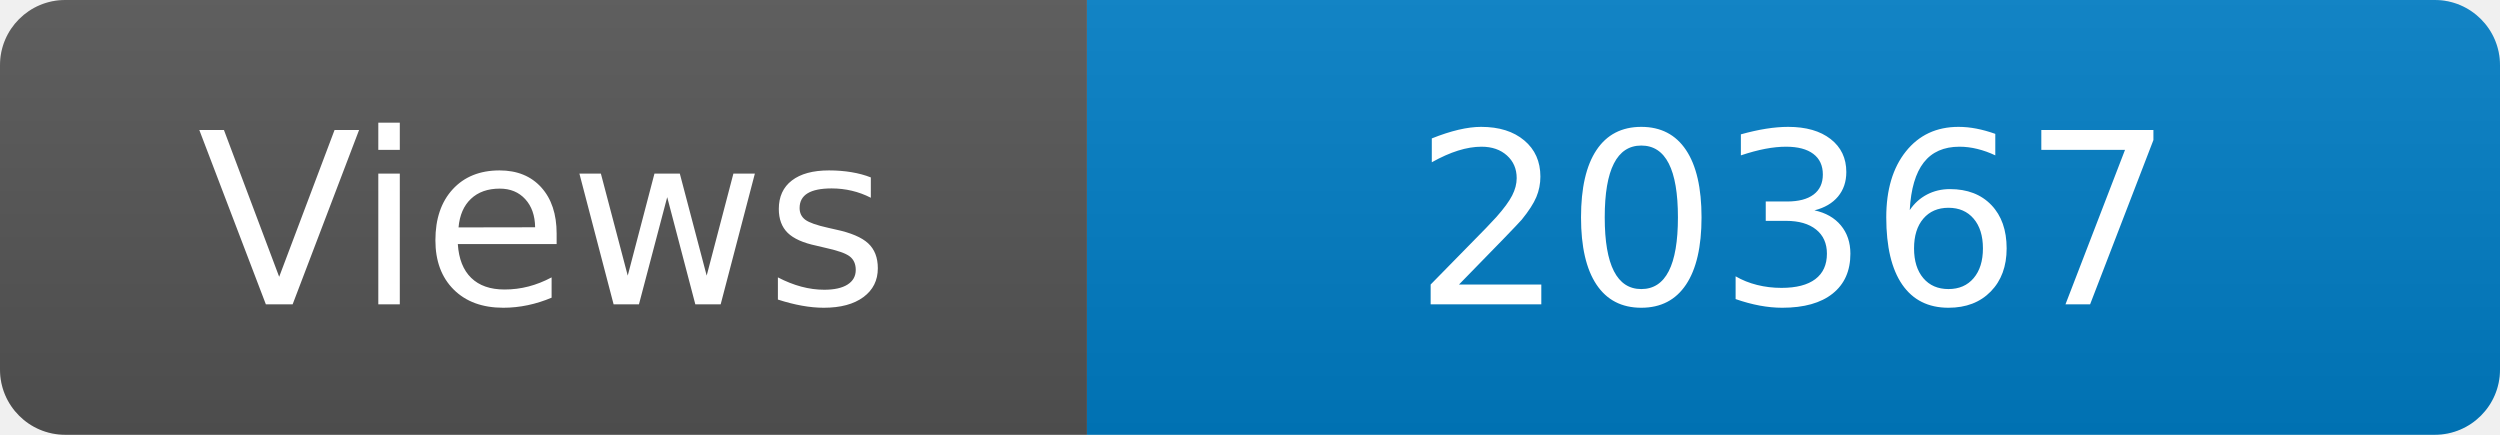
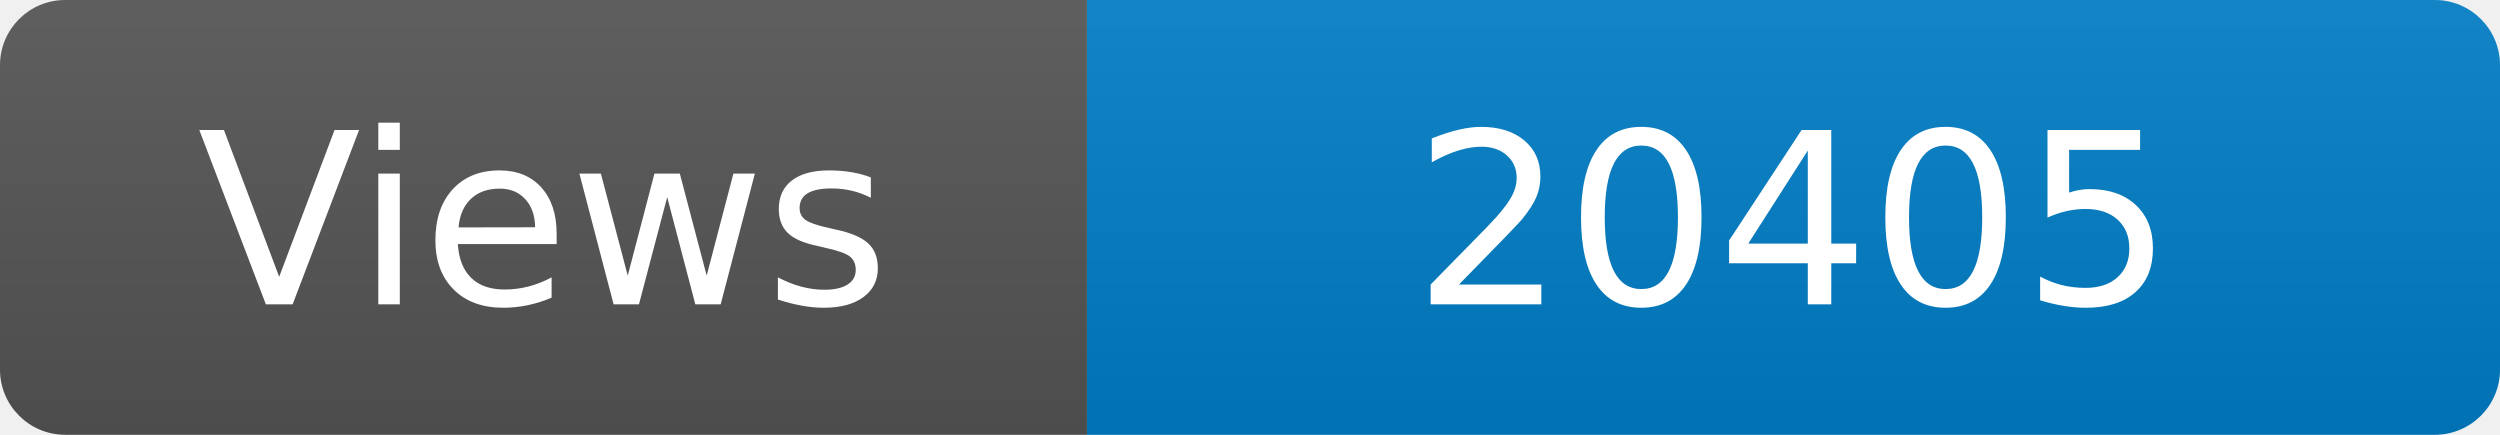
<svg xmlns="http://www.w3.org/2000/svg" width="115" height="20" role="img" aria-label="Maintained?: yes">
  <linearGradient id="s" x2="0" y2="100%">
    <stop offset="0" stop-color="#bbb" stop-opacity=".1" />
    <stop offset="1" stop-opacity=".1" />
  </linearGradient>
  <clipPath id="r">
    <rect width="115" height="20" rx="3" fill="#fff" />
  </clipPath>
  <g clip-path="url(#r)">
    <rect width="50" height="20" fill="#555" />
    <rect x="50" width="160" height="20" fill="#007ec6" />
    <rect width="115" height="20" fill="url(#s)" />
  </g>
  <g fill="#fff" text-anchor="middle" font-family="Verdana,Geneva,DejaVu Sans,sans-serif" font-size="110">
    <text x="250" y="140" transform="scale(.1)" fill="#fff">Views</text>
-     <text x="825" y="140" transform="scale(.1)" fill="#fff">20367</text>
+     <text x="825" y="140" transform="scale(.1)" fill="#fff">20405</text>
  </g>
</svg>
